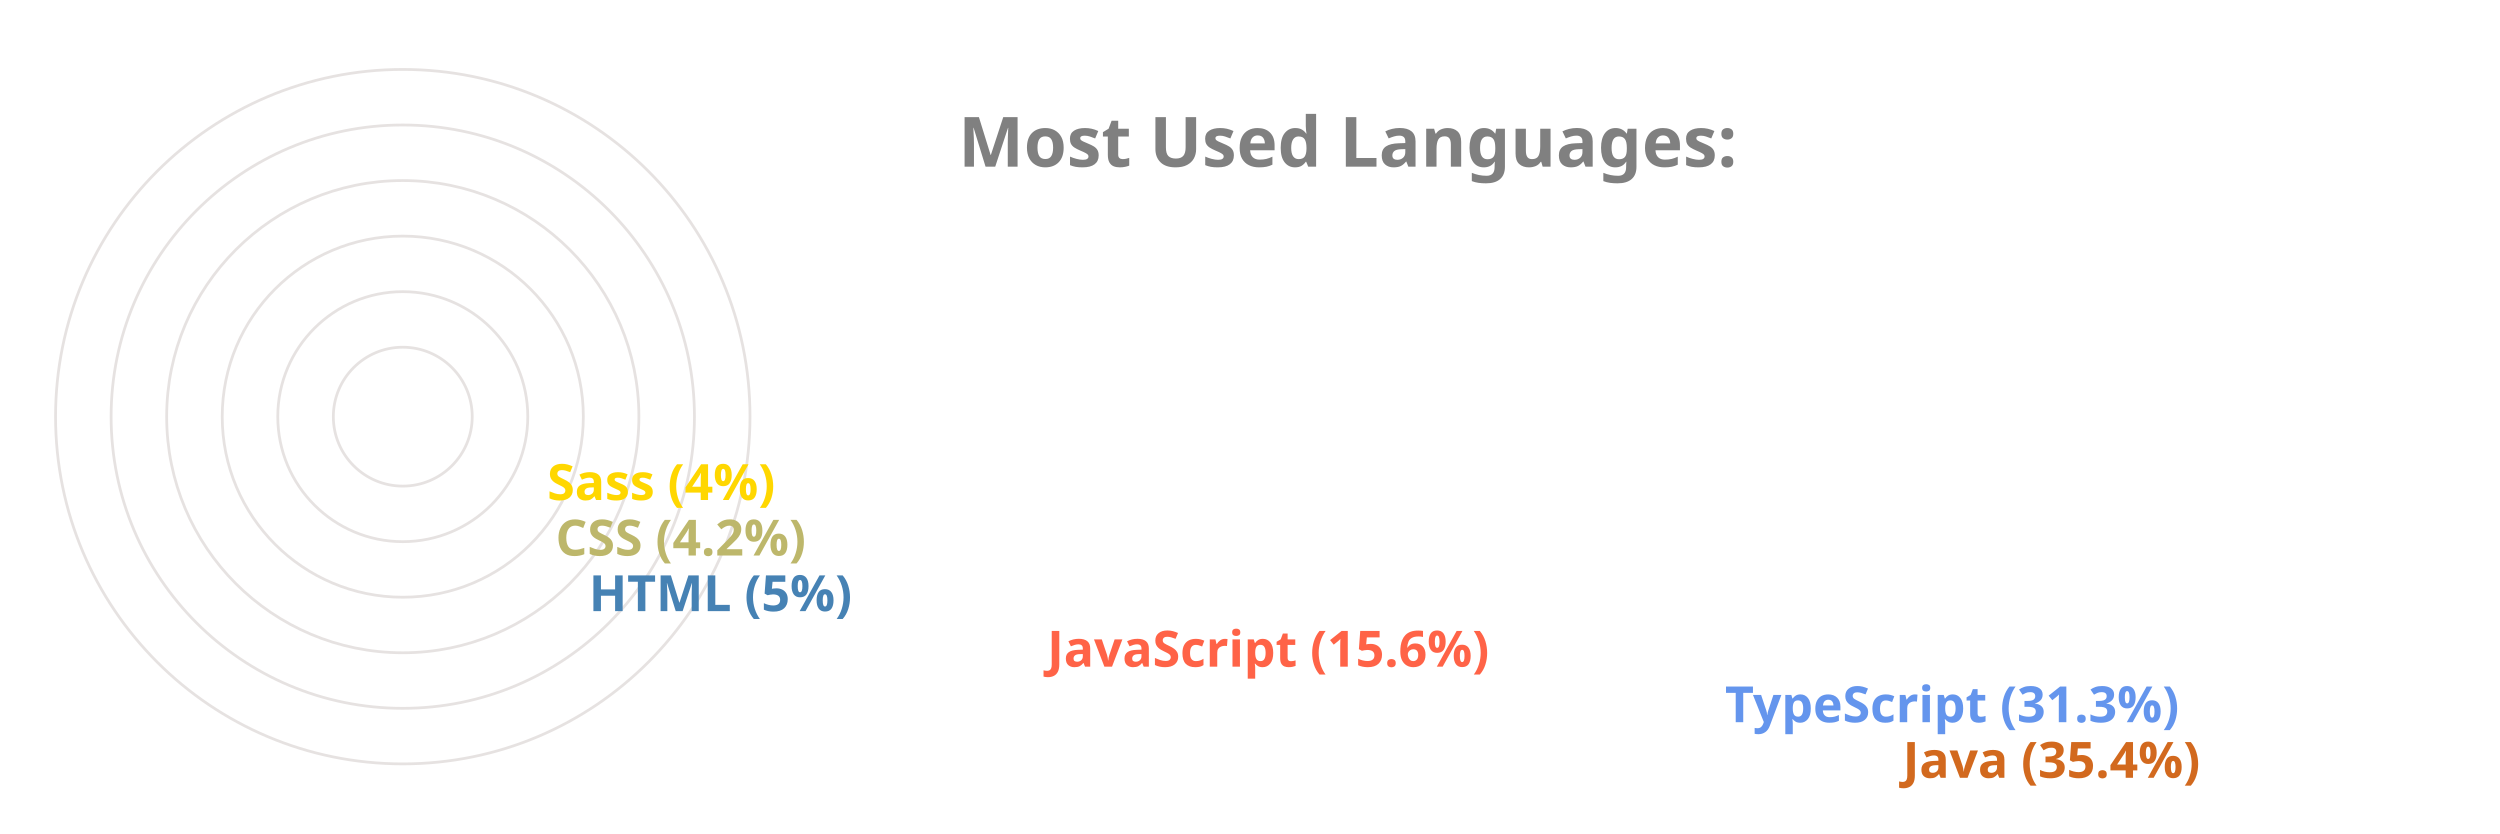
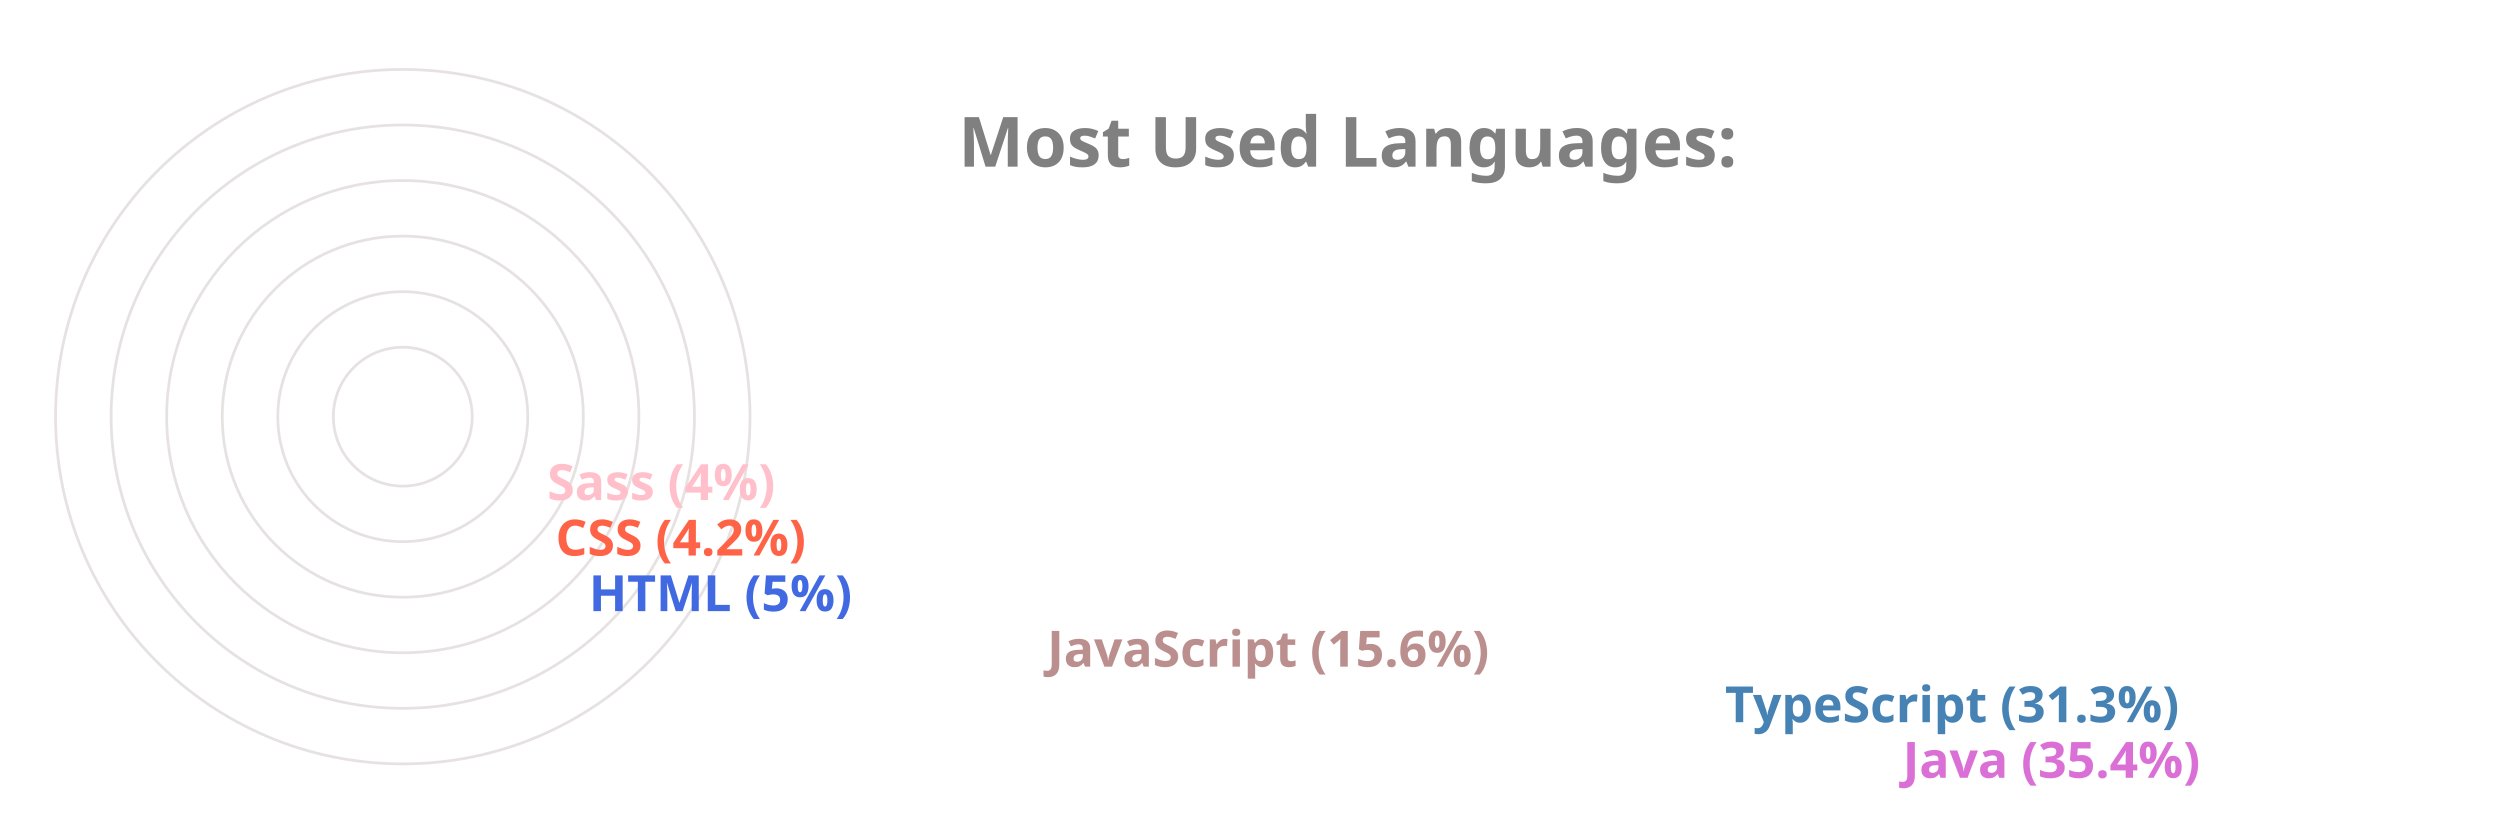
<svg xmlns="http://www.w3.org/2000/svg" viewBox="0 0 650 300" height="200px" width="600px">
  <style>
		.label {
			font: bold 25px sans-serif;
			color: #404040;
			-webkit-text-stroke: 1px white;
	  	}
		.name {
			font: bold 18px sans-serif;
			color: #404040;
	  	}

		.line {
			stroke-dasharray: 1000;
			stroke-dashoffset: 1000;
			animation: dash 3.5s ease-in-out forwards;	
			animation-iteration-count: infinite;
			animation-direction: alternate-reverse;
		}

		.path {
			stroke-dasharray: 1000;
			stroke-dashoffset: 1000;
			animation: dash 3.5s ease-in-out forwards;	
			animation-iteration-count: infinite;
			animation-direction: alternate-reverse;
		}
		  
		@keyframes dash {
			to {
				stroke-dashoffset: 0;
			}
		}

	</style>
  <g stroke="#E6E2E1" fill="none" stroke-width="1">
    <circle cx="20" cy="150" r="125" />
    <circle cx="20" cy="150" r="105" />
    <circle cx="20" cy="150" r="85" />
    <circle cx="20" cy="150" r="65" />
    <circle cx="20" cy="150" r="45" />
    <circle cx="20" cy="150" r="25" />
  </g>
  <g fill="none" stroke-width="20" class="line">
-     <line x2="550" y2="275" x1="20" y1="275" stroke="Chocolate" />
-     <line x2="486" y2="255" x1="20" y1="255" stroke="CornflowerBlue" />
-     <line x2="242" y2="235" x1="20" y1="235" stroke="Tomato" />
-     <line x2="77" y2="215" x1="20" y1="215" stroke="SteelBlue" />
-     <line x2="65" y2="195" x1="20" y1="195" stroke="DarkKhaki" />
-     <line x2="62" y2="175" x1="20" y1="175" stroke="Gold" />
+     <line x2="550" y2="275" x1="20" y1="275" stroke="Orchid" />
+     <line x2="486" y2="255" x1="20" y1="255" stroke="SteelBlue" />
+     <line x2="242" y2="235" x1="20" y1="235" stroke="RosyBrown" />
+     <line x2="77" y2="215" x1="20" y1="215" stroke="RoyalBlue" />
+     <line x2="65" y2="195" x1="20" y1="195" stroke="Tomato" />
+     <line x2="62" y2="175" x1="20" y1="175" stroke="Pink" />
  </g>
  <g fill="none" stroke-width="20" stroke-linecap="round" class="path">
-     <path d="M 20 275 A 125 125 45 0 1 -82 78" stroke="Chocolate" />
-     <path d="M 20 255 A 105 105 45 0 1 -70 95" stroke="CornflowerBlue" />
-     <path d="M 20 235 A 85 85 45 0 1 -61 126" stroke="Tomato" />
-     <path d="M 20 215 A 65 65 45 0 1 -44 144" stroke="SteelBlue" />
-     <path d="M 20 195 A 45 45 45 0 1 -24 146" stroke="DarkKhaki" />
-     <path d="M 20 175 A 25 25 45 0 1 -4 148" stroke="Gold" />
+     <path d="M 20 275 A 125 125 45 0 1 -82 78" stroke="Orchid" />
+     <path d="M 20 255 A 105 105 45 0 1 -70 95" stroke="SteelBlue" />
+     <path d="M 20 235 A 85 85 45 0 1 -61 126" stroke="RosyBrown" />
+     <path d="M 20 215 A 65 65 45 0 1 -44 144" stroke="RoyalBlue" />
+     <path d="M 20 195 A 45 45 45 0 1 -24 146" stroke="Tomato" />
+     <path d="M 20 175 A 25 25 45 0 1 -4 148" stroke="Pink" />
  </g>
  <g class="name">
-     <text x="560" y="280" fill="Chocolate">Java (35.4%)</text>
-     <text x="496" y="260" fill="CornflowerBlue">TypeScript (31.3%)</text>
-     <text x="252" y="240" fill="Tomato">JavaScript (15.6%)</text>
-     <text x="87" y="220" fill="SteelBlue">HTML (5%)</text>
-     <text x="75" y="200" fill="DarkKhaki">CSS (4.2%)</text>
-     <text x="72" y="180" fill="Gold">Sass (4%)</text>
+     <text x="560" y="280" fill="Orchid">Java (35.4%)</text>
+     <text x="496" y="260" fill="SteelBlue">TypeScript (31.3%)</text>
+     <text x="252" y="240" fill="RosyBrown">JavaScript (15.6%)</text>
+     <text x="87" y="220" fill="RoyalBlue">HTML (5%)</text>
+     <text x="75" y="200" fill="Tomato">CSS (4.2%)</text>
+     <text x="72" y="180" fill="Pink">Sass (4%)</text>
  </g>
  <g class="label">
    <text x="220" y="60" fill="grey">Most Used Languages:</text>
  </g>
</svg>
